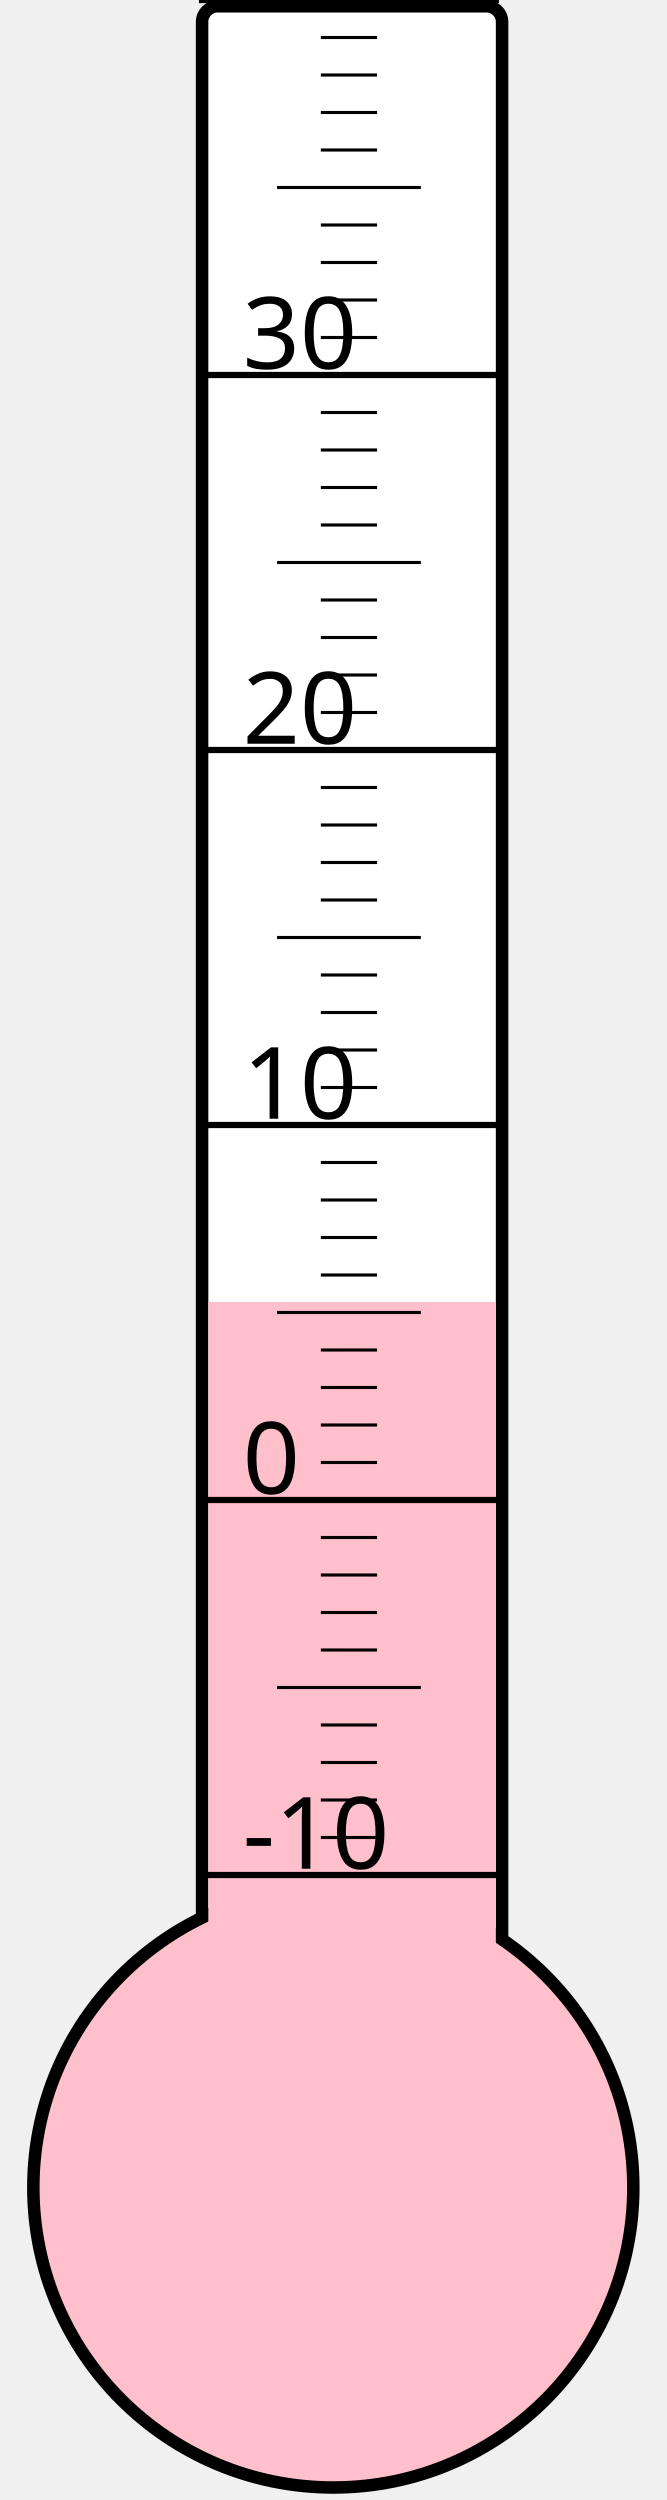
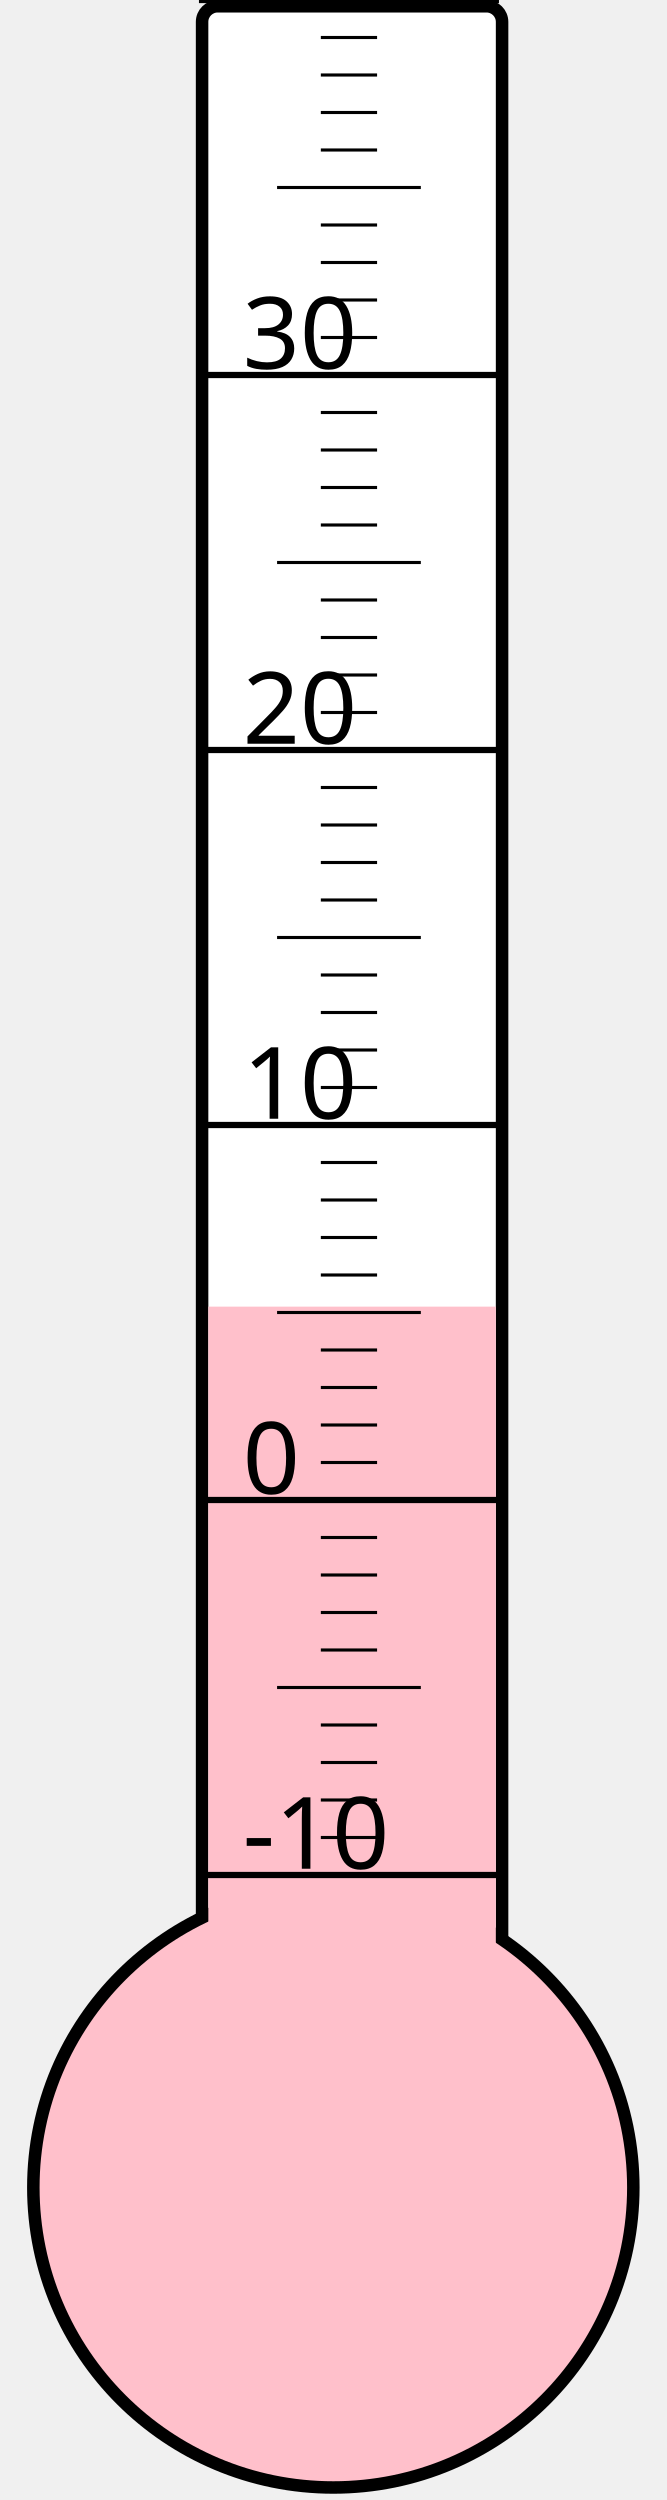
<svg xmlns="http://www.w3.org/2000/svg" width="40px" height="150px" viewBox="0 0 200 800">
  <rect width="200" height="800" x="0" y="0" style="fill: #ffffeb; fill-opacity: 0;" />
  <rect width="96" height="680" x="58" y="2" rx="5" ry="5" style="fill: white; fill-opacity: 1; stroke: black; stroke-width: 4;" />
  <circle cx="100" cy="700" r="96" style="fill: pink; stroke: black; stroke-width: 4;" />
-   <rect width="92" height="283.375" x="60" y="416.625" style="fill: pink; fill-opacity: 1; stroke-width: 0;" />
+   <rect width="92" height="281.875" x="60" y="418.125" style="fill: pink; fill-opacity: 1; stroke-width: 0;" />
  <text x="71" y="598" style="font-family: sans-serif; font-size: 24pt;">-10</text>
  <text x="71" y="478" style="font-family: sans-serif; font-size: 24pt;">0</text>
  <text x="71" y="358" style="font-family: sans-serif; font-size: 24pt;">10</text>
  <text x="71" y="238" style="font-family: sans-serif; font-size: 24pt;">20</text>
  <text x="71" y="118" style="font-family: sans-serif; font-size: 24pt;">30</text>
  <g style="stroke: black;">
    <line x1="57" y1="600" x2="153" y2="600" style="stroke-width: 2;" />
    <line x1="96" y1="588" x2="114" y2="588" style="stroke-width: 1;" />
    <line x1="96" y1="576" x2="114" y2="576" style="stroke-width: 1;" />
    <line x1="96" y1="564" x2="114" y2="564" style="stroke-width: 1;" />
    <line x1="96" y1="552" x2="114" y2="552" style="stroke-width: 1;" />
    <line x1="82" y1="540" x2="128" y2="540" style="stroke-width: 1;" />
    <line x1="96" y1="528" x2="114" y2="528" style="stroke-width: 1;" />
    <line x1="96" y1="516" x2="114" y2="516" style="stroke-width: 1;" />
    <line x1="96" y1="504" x2="114" y2="504" style="stroke-width: 1;" />
    <line x1="96" y1="492" x2="114" y2="492" style="stroke-width: 1;" />
    <line x1="57" y1="480" x2="153" y2="480" style="stroke-width: 2;" />
    <line x1="96" y1="468" x2="114" y2="468" style="stroke-width: 1;" />
    <line x1="96" y1="456" x2="114" y2="456" style="stroke-width: 1;" />
    <line x1="96" y1="444" x2="114" y2="444" style="stroke-width: 1;" />
    <line x1="96" y1="432" x2="114" y2="432" style="stroke-width: 1;" />
    <line x1="82" y1="420" x2="128" y2="420" style="stroke-width: 1;" />
    <line x1="96" y1="408" x2="114" y2="408" style="stroke-width: 1;" />
    <line x1="96" y1="396" x2="114" y2="396" style="stroke-width: 1;" />
    <line x1="96" y1="384" x2="114" y2="384" style="stroke-width: 1;" />
    <line x1="96" y1="372" x2="114" y2="372" style="stroke-width: 1;" />
    <line x1="57" y1="360" x2="153" y2="360" style="stroke-width: 2;" />
    <line x1="96" y1="348" x2="114" y2="348" style="stroke-width: 1;" />
    <line x1="96" y1="336" x2="114" y2="336" style="stroke-width: 1;" />
    <line x1="96" y1="324" x2="114" y2="324" style="stroke-width: 1;" />
    <line x1="96" y1="312" x2="114" y2="312" style="stroke-width: 1;" />
    <line x1="82" y1="300" x2="128" y2="300" style="stroke-width: 1;" />
    <line x1="96" y1="288" x2="114" y2="288" style="stroke-width: 1;" />
    <line x1="96" y1="276" x2="114" y2="276" style="stroke-width: 1;" />
    <line x1="96" y1="264" x2="114" y2="264" style="stroke-width: 1;" />
    <line x1="96" y1="252" x2="114" y2="252" style="stroke-width: 1;" />
    <line x1="57" y1="240" x2="153" y2="240" style="stroke-width: 2;" />
    <line x1="96" y1="228" x2="114" y2="228" style="stroke-width: 1;" />
    <line x1="96" y1="216" x2="114" y2="216" style="stroke-width: 1;" />
    <line x1="96" y1="204" x2="114" y2="204" style="stroke-width: 1;" />
    <line x1="96" y1="192" x2="114" y2="192" style="stroke-width: 1;" />
    <line x1="82" y1="180" x2="128" y2="180" style="stroke-width: 1;" />
    <line x1="96" y1="168" x2="114" y2="168" style="stroke-width: 1;" />
    <line x1="96" y1="156" x2="114" y2="156" style="stroke-width: 1;" />
    <line x1="96" y1="144" x2="114" y2="144" style="stroke-width: 1;" />
    <line x1="96" y1="132" x2="114" y2="132" style="stroke-width: 1;" />
    <line x1="57" y1="120" x2="153" y2="120" style="stroke-width: 2;" />
    <line x1="96" y1="108" x2="114" y2="108" style="stroke-width: 1;" />
    <line x1="96" y1="96" x2="114" y2="96" style="stroke-width: 1;" />
    <line x1="96" y1="84" x2="114" y2="84" style="stroke-width: 1;" />
    <line x1="96" y1="72" x2="114" y2="72" style="stroke-width: 1;" />
    <line x1="82" y1="60" x2="128" y2="60" style="stroke-width: 1;" />
    <line x1="96" y1="48" x2="114" y2="48" style="stroke-width: 1;" />
    <line x1="96" y1="36" x2="114" y2="36" style="stroke-width: 1;" />
    <line x1="96" y1="24" x2="114" y2="24" style="stroke-width: 1;" />
    <line x1="96" y1="12" x2="114" y2="12" style="stroke-width: 1;" />
    <line x1="57" y1="0" x2="153" y2="0" style="stroke-width: 2;" />
  </g>
</svg>
